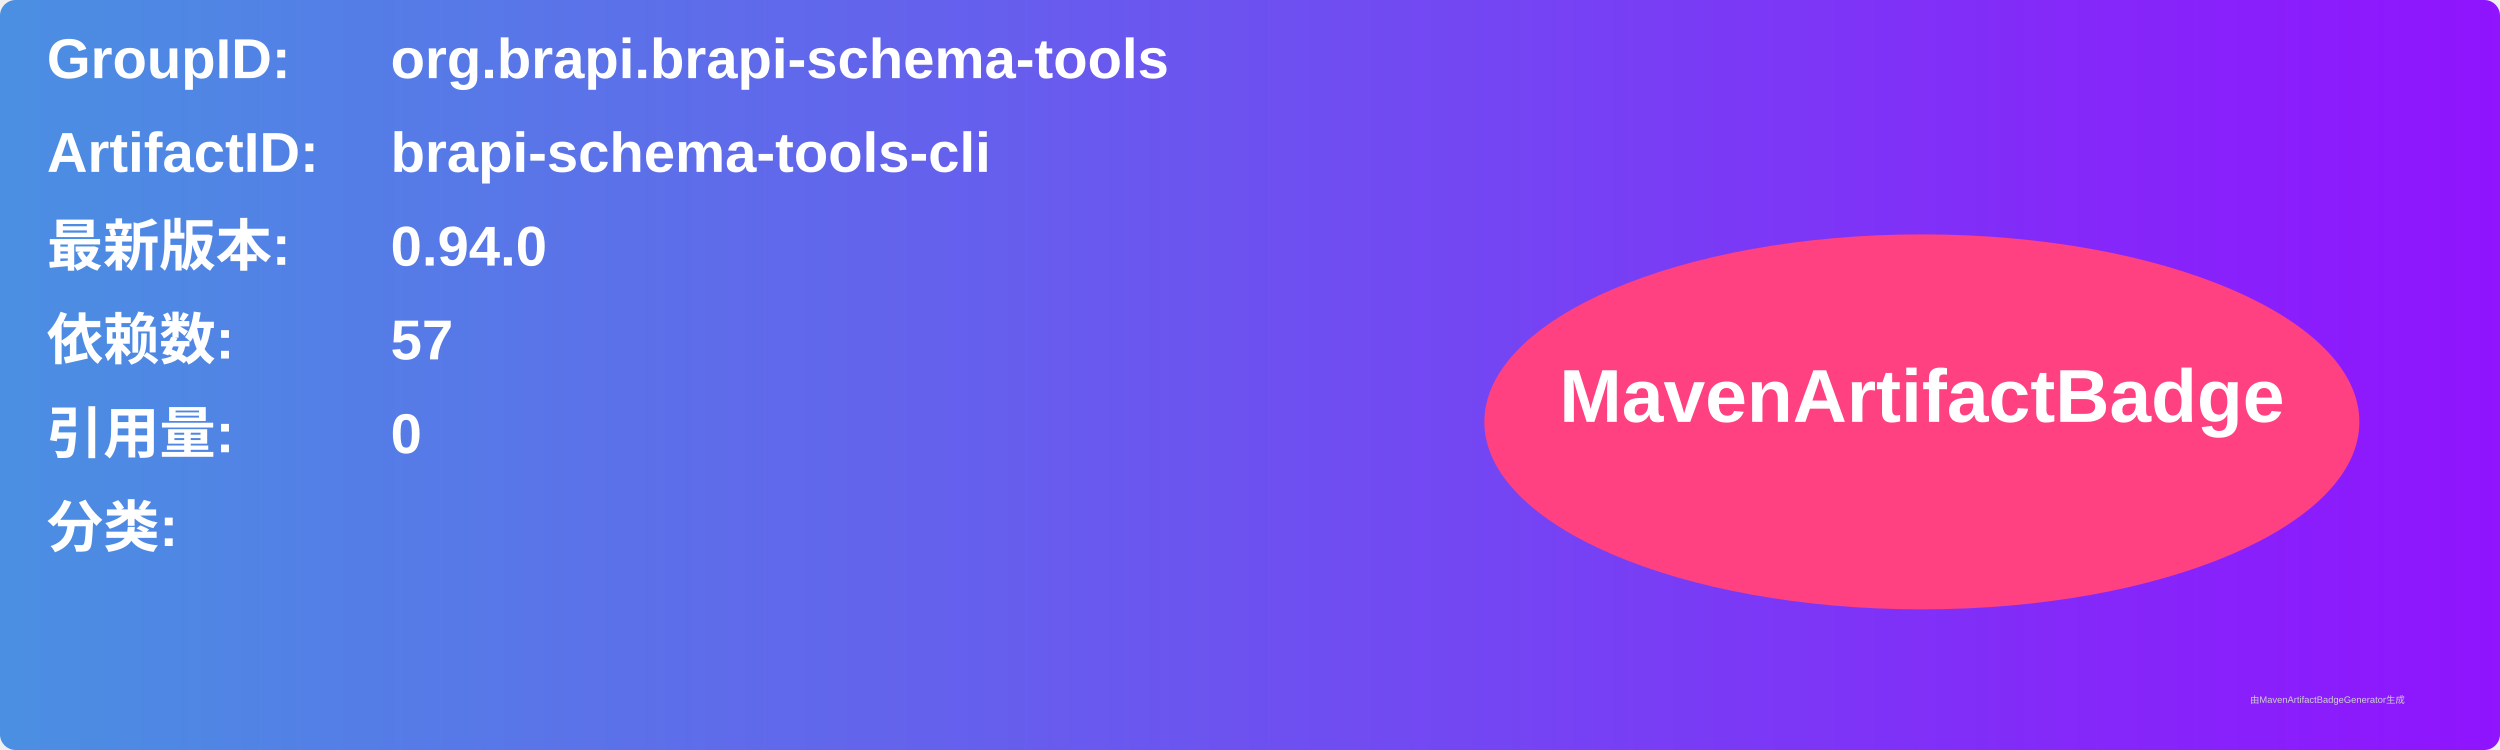
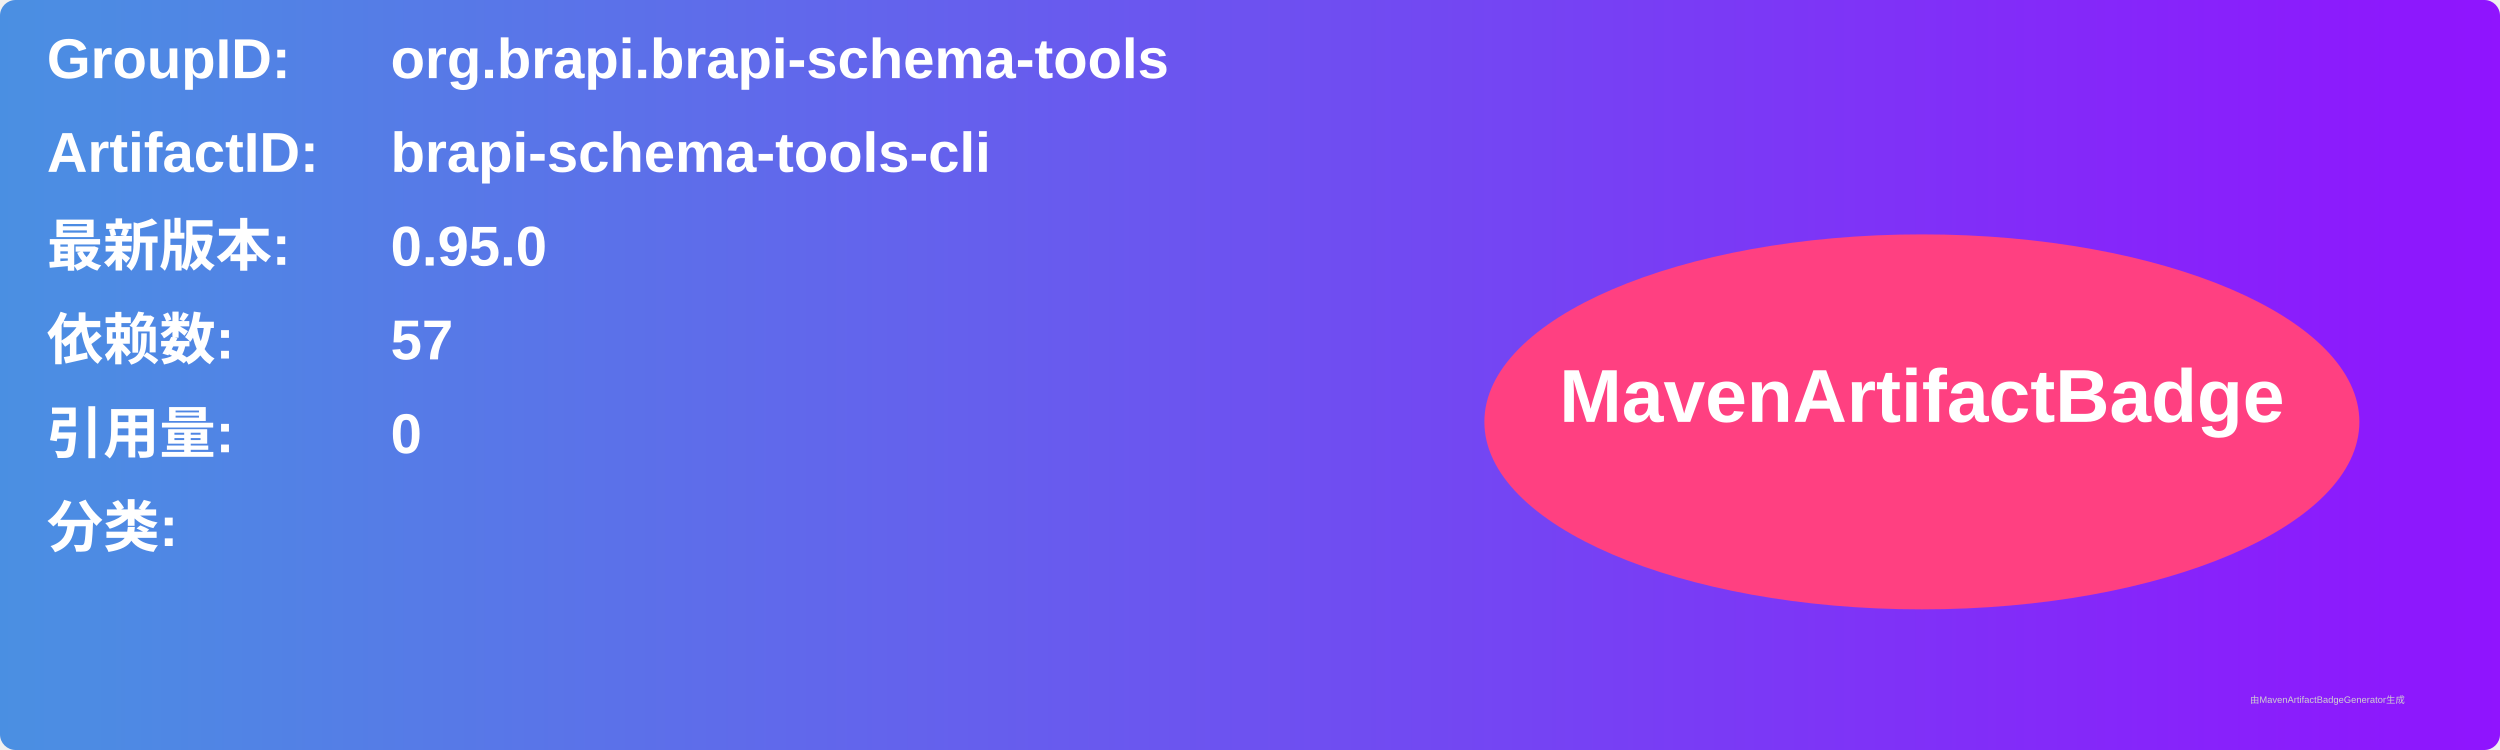
<svg xmlns="http://www.w3.org/2000/svg" width="800" height="240" viewBox="0 0 800 240">
  <linearGradient id="grad" x1="0%" y1="0%" x2="100%" y2="0%">
    <stop offset="0%" stop-color="#4a90e2" />
    <stop offset="100%" stop-color="#9013fe" />
  </linearGradient>
  <rect width="100%" height="100%" rx="5" ry="5" fill="url(#grad)" />
  <g transform="translate(15, 15)">
    <text x="0" y="10" font-family="Arial" font-size="18" fill="white" font-weight="bold" width="260">GroupID:</text>
    <text x="110" y="10" font-family="Arial" font-size="18" fill="white" font-weight="bold" width="460">org.brapi.brapi-schema-tools</text>
    <text x="0" y="40" font-family="Arial" font-size="18" fill="white" font-weight="bold" width="260">ArtifactID:</text>
    <text x="110" y="40" font-family="Arial" font-size="18" fill="white" font-weight="bold" width="460">brapi-schema-tools-cli</text>
    <text x="0" y="70" font-family="Arial" font-size="18" fill="white" font-weight="bold">最新版本:</text>
    <text x="110" y="70" font-family="Arial" font-size="18" fill="white" font-weight="bold">
-       <tspan font-weight="bold">0.94.0</tspan>
+       <tspan font-weight="bold">0.95.0</tspan>
    </text>
    <text x="0" y="100" font-family="Arial" font-size="18" fill="white" font-weight="bold">依赖数: </text>
    <text x="110" y="100" font-family="Arial" font-size="18" fill="white">
      <tspan font-weight="bold">57</tspan>
    </text>
    <text x="0" y="130" font-family="Arial" font-size="18" fill="white" font-weight="bold">引用量: </text>
    <text x="110" y="130" font-family="Arial" font-size="18" fill="white">
      <tspan font-weight="bold">0</tspan>
    </text>
    <text x="0" y="160" font-family="Arial" font-size="18" fill="white" font-weight="bold">分类:</text>
    <text x="10" y="190" font-family="Arial" font-size="10" fill="white">
      <tspan font-weight="bold" />
    </text>
    <ellipse cx="600" cy="120" rx="140" ry="60" fill="#ff4081" />
    <text x="600" y="120" text-anchor="middle" font-family="Arial" font-size="24" fill="white" font-weight="bold">MavenArtifactBadge</text>
  </g>
  <text x="720" y="225" font-family="Arial" font-size="3" fill="#d0d0d0">由MavenArtifactBadgeGenerator生成</text>
</svg>
